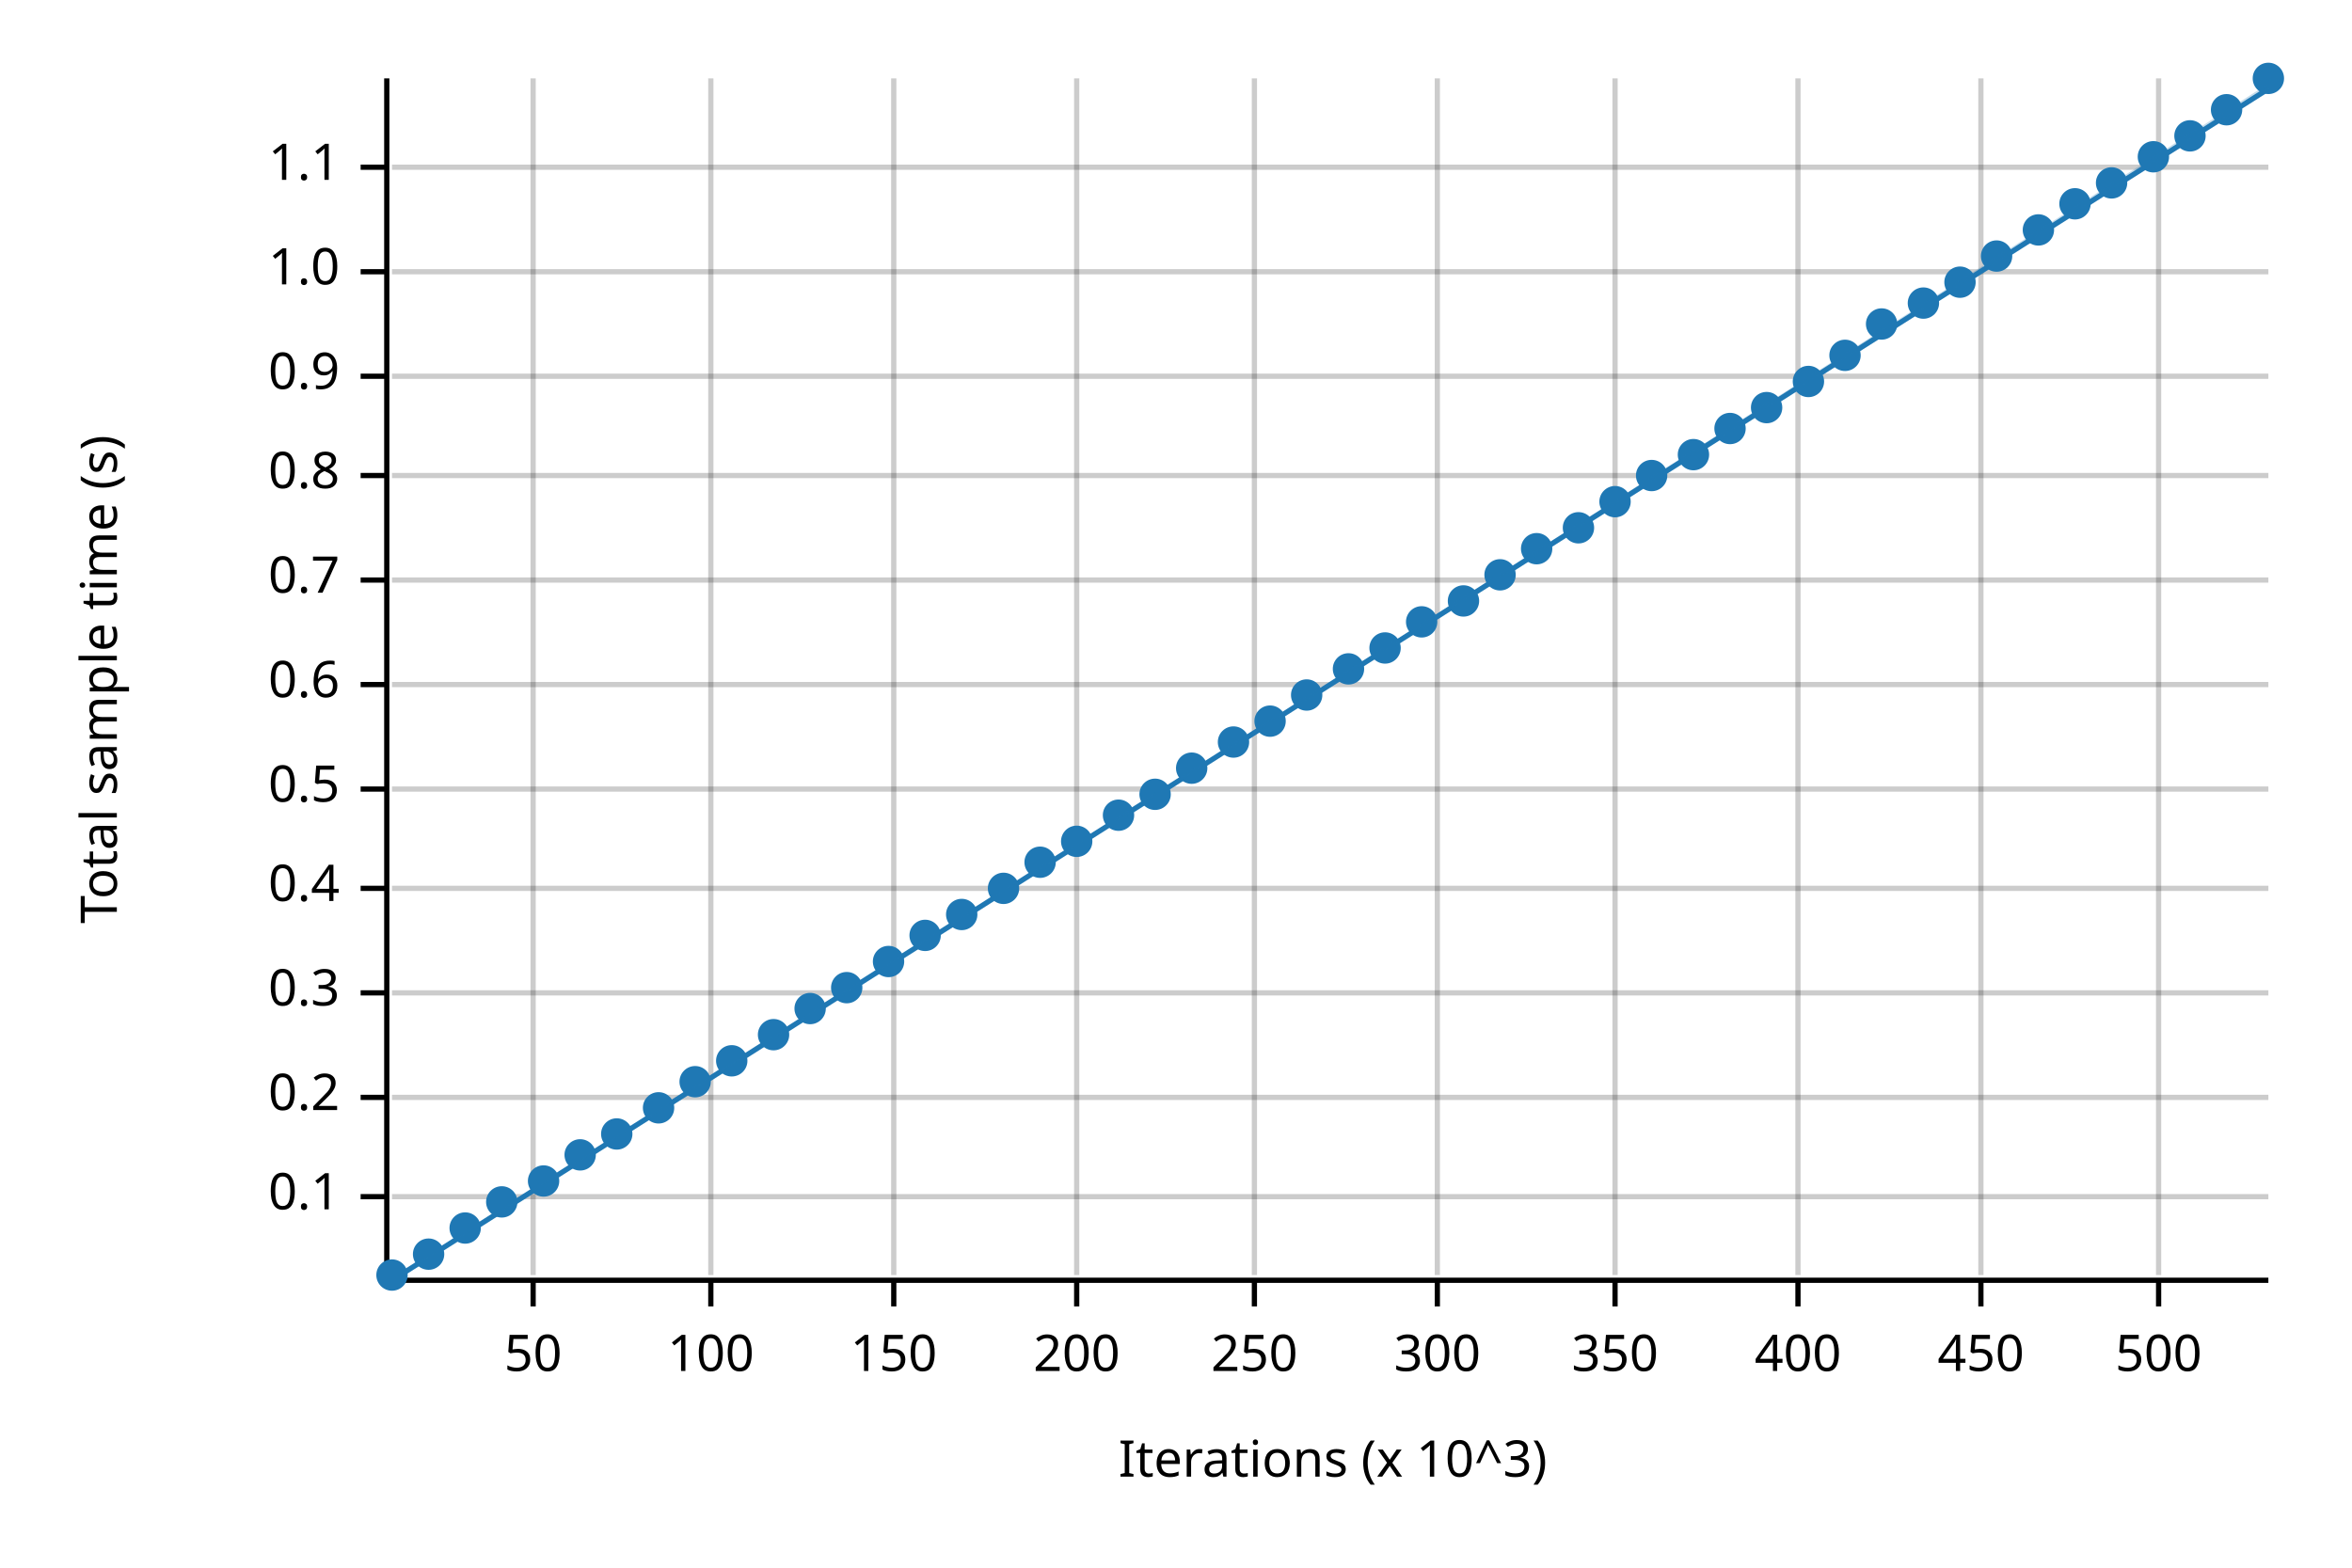
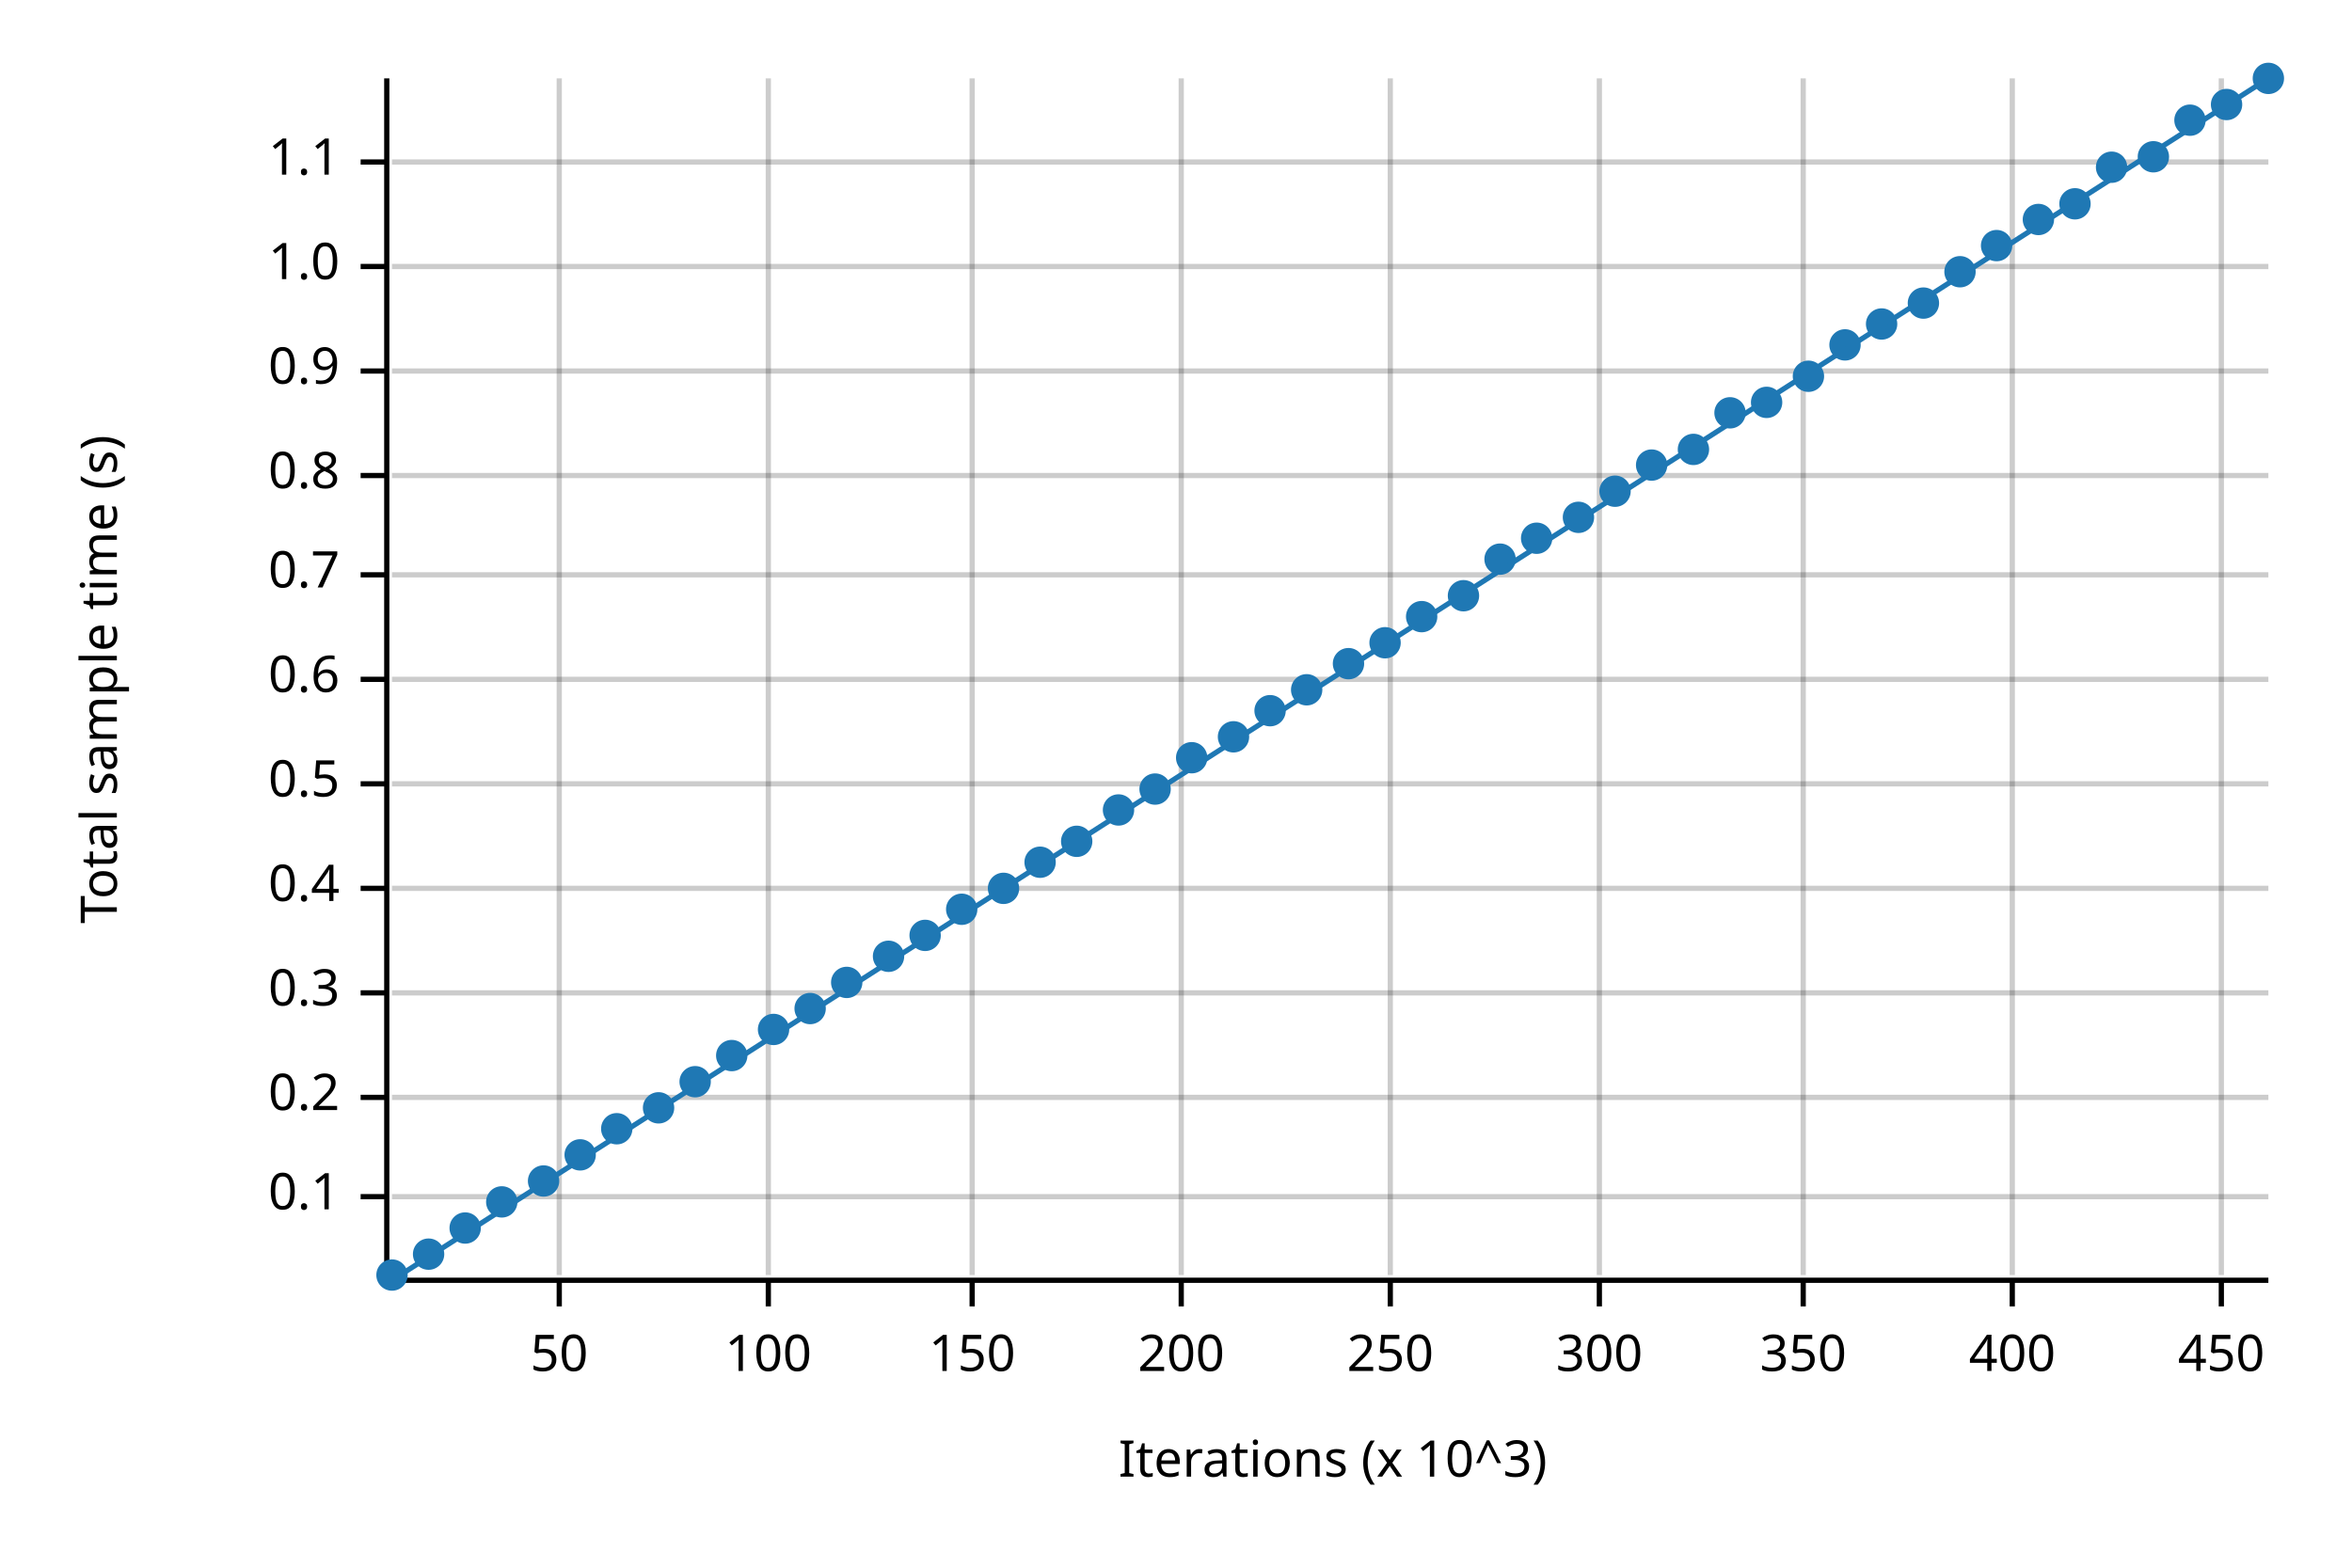
<svg xmlns="http://www.w3.org/2000/svg" width="450" height="300" viewBox="0 0 450 300">
  <text x="15" y="130" dy="0.76em" text-anchor="middle" font-family="sans-serif" font-size="9.677" opacity="1" fill="#000000" transform="rotate(270, 15, 130)">
Total sample time (s)
</text>
  <text x="255" y="285" dy="-0.5ex" text-anchor="middle" font-family="sans-serif" font-size="9.677" opacity="1" fill="#000000">
Iterations (x 10^3)
</text>
-   <line opacity="0.2" stroke="#000000" stroke-width="1" x1="102" y1="244" x2="102" y2="15" />
-   <line opacity="0.2" stroke="#000000" stroke-width="1" x1="136" y1="244" x2="136" y2="15" />
-   <line opacity="0.2" stroke="#000000" stroke-width="1" x1="171" y1="244" x2="171" y2="15" />
-   <line opacity="0.2" stroke="#000000" stroke-width="1" x1="206" y1="244" x2="206" y2="15" />
-   <line opacity="0.2" stroke="#000000" stroke-width="1" x1="240" y1="244" x2="240" y2="15" />
-   <line opacity="0.2" stroke="#000000" stroke-width="1" x1="275" y1="244" x2="275" y2="15" />
-   <line opacity="0.2" stroke="#000000" stroke-width="1" x1="309" y1="244" x2="309" y2="15" />
-   <line opacity="0.2" stroke="#000000" stroke-width="1" x1="344" y1="244" x2="344" y2="15" />
-   <line opacity="0.2" stroke="#000000" stroke-width="1" x1="379" y1="244" x2="379" y2="15" />
-   <line opacity="0.2" stroke="#000000" stroke-width="1" x1="413" y1="244" x2="413" y2="15" />
+   <line opacity="0.2" stroke="#000000" stroke-width="1" x1="107" y1="244" x2="107" y2="15" />
+   <line opacity="0.2" stroke="#000000" stroke-width="1" x1="147" y1="244" x2="147" y2="15" />
+   <line opacity="0.2" stroke="#000000" stroke-width="1" x1="186" y1="244" x2="186" y2="15" />
+   <line opacity="0.2" stroke="#000000" stroke-width="1" x1="226" y1="244" x2="226" y2="15" />
+   <line opacity="0.2" stroke="#000000" stroke-width="1" x1="266" y1="244" x2="266" y2="15" />
+   <line opacity="0.2" stroke="#000000" stroke-width="1" x1="306" y1="244" x2="306" y2="15" />
+   <line opacity="0.2" stroke="#000000" stroke-width="1" x1="345" y1="244" x2="345" y2="15" />
+   <line opacity="0.2" stroke="#000000" stroke-width="1" x1="385" y1="244" x2="385" y2="15" />
+   <line opacity="0.2" stroke="#000000" stroke-width="1" x1="425" y1="244" x2="425" y2="15" />
  <line opacity="0.2" stroke="#000000" stroke-width="1" x1="75" y1="229" x2="434" y2="229" />
  <line opacity="0.2" stroke="#000000" stroke-width="1" x1="75" y1="210" x2="434" y2="210" />
  <line opacity="0.2" stroke="#000000" stroke-width="1" x1="75" y1="190" x2="434" y2="190" />
  <line opacity="0.2" stroke="#000000" stroke-width="1" x1="75" y1="170" x2="434" y2="170" />
-   <line opacity="0.2" stroke="#000000" stroke-width="1" x1="75" y1="151" x2="434" y2="151" />
-   <line opacity="0.2" stroke="#000000" stroke-width="1" x1="75" y1="131" x2="434" y2="131" />
-   <line opacity="0.2" stroke="#000000" stroke-width="1" x1="75" y1="111" x2="434" y2="111" />
+   <line opacity="0.2" stroke="#000000" stroke-width="1" x1="75" y1="150" x2="434" y2="150" />
+   <line opacity="0.2" stroke="#000000" stroke-width="1" x1="75" y1="130" x2="434" y2="130" />
+   <line opacity="0.2" stroke="#000000" stroke-width="1" x1="75" y1="110" x2="434" y2="110" />
  <line opacity="0.2" stroke="#000000" stroke-width="1" x1="75" y1="91" x2="434" y2="91" />
-   <line opacity="0.2" stroke="#000000" stroke-width="1" x1="75" y1="72" x2="434" y2="72" />
-   <line opacity="0.2" stroke="#000000" stroke-width="1" x1="75" y1="52" x2="434" y2="52" />
-   <line opacity="0.2" stroke="#000000" stroke-width="1" x1="75" y1="32" x2="434" y2="32" />
+   <line opacity="0.2" stroke="#000000" stroke-width="1" x1="75" y1="71" x2="434" y2="71" />
+   <line opacity="0.2" stroke="#000000" stroke-width="1" x1="75" y1="51" x2="434" y2="51" />
+   <line opacity="0.2" stroke="#000000" stroke-width="1" x1="75" y1="31" x2="434" y2="31" />
  <polyline fill="none" opacity="1" stroke="#000000" stroke-width="1" points="74,15 74,244 " />
  <text x="65" y="229" dy="0.5ex" text-anchor="end" font-family="sans-serif" font-size="9.677" opacity="1" fill="#000000">
0.1
</text>
  <polyline fill="none" opacity="1" stroke="#000000" stroke-width="1" points="69,229 74,229 " />
  <text x="65" y="210" dy="0.5ex" text-anchor="end" font-family="sans-serif" font-size="9.677" opacity="1" fill="#000000">
0.2
</text>
  <polyline fill="none" opacity="1" stroke="#000000" stroke-width="1" points="69,210 74,210 " />
  <text x="65" y="190" dy="0.5ex" text-anchor="end" font-family="sans-serif" font-size="9.677" opacity="1" fill="#000000">
0.3
</text>
  <polyline fill="none" opacity="1" stroke="#000000" stroke-width="1" points="69,190 74,190 " />
  <text x="65" y="170" dy="0.5ex" text-anchor="end" font-family="sans-serif" font-size="9.677" opacity="1" fill="#000000">
0.4
</text>
  <polyline fill="none" opacity="1" stroke="#000000" stroke-width="1" points="69,170 74,170 " />
-   <text x="65" y="151" dy="0.5ex" text-anchor="end" font-family="sans-serif" font-size="9.677" opacity="1" fill="#000000">
+   <text x="65" y="150" dy="0.5ex" text-anchor="end" font-family="sans-serif" font-size="9.677" opacity="1" fill="#000000">
0.5
</text>
-   <polyline fill="none" opacity="1" stroke="#000000" stroke-width="1" points="69,151 74,151 " />
-   <text x="65" y="131" dy="0.5ex" text-anchor="end" font-family="sans-serif" font-size="9.677" opacity="1" fill="#000000">
+   <polyline fill="none" opacity="1" stroke="#000000" stroke-width="1" points="69,150 74,150 " />
+   <text x="65" y="130" dy="0.5ex" text-anchor="end" font-family="sans-serif" font-size="9.677" opacity="1" fill="#000000">
0.6
</text>
-   <polyline fill="none" opacity="1" stroke="#000000" stroke-width="1" points="69,131 74,131 " />
-   <text x="65" y="111" dy="0.5ex" text-anchor="end" font-family="sans-serif" font-size="9.677" opacity="1" fill="#000000">
+   <polyline fill="none" opacity="1" stroke="#000000" stroke-width="1" points="69,130 74,130 " />
+   <text x="65" y="110" dy="0.5ex" text-anchor="end" font-family="sans-serif" font-size="9.677" opacity="1" fill="#000000">
0.7
</text>
-   <polyline fill="none" opacity="1" stroke="#000000" stroke-width="1" points="69,111 74,111 " />
+   <polyline fill="none" opacity="1" stroke="#000000" stroke-width="1" points="69,110 74,110 " />
  <text x="65" y="91" dy="0.5ex" text-anchor="end" font-family="sans-serif" font-size="9.677" opacity="1" fill="#000000">
0.8
</text>
  <polyline fill="none" opacity="1" stroke="#000000" stroke-width="1" points="69,91 74,91 " />
-   <text x="65" y="72" dy="0.5ex" text-anchor="end" font-family="sans-serif" font-size="9.677" opacity="1" fill="#000000">
+   <text x="65" y="71" dy="0.5ex" text-anchor="end" font-family="sans-serif" font-size="9.677" opacity="1" fill="#000000">
0.9
</text>
-   <polyline fill="none" opacity="1" stroke="#000000" stroke-width="1" points="69,72 74,72 " />
-   <text x="65" y="52" dy="0.5ex" text-anchor="end" font-family="sans-serif" font-size="9.677" opacity="1" fill="#000000">
+   <polyline fill="none" opacity="1" stroke="#000000" stroke-width="1" points="69,71 74,71 " />
+   <text x="65" y="51" dy="0.5ex" text-anchor="end" font-family="sans-serif" font-size="9.677" opacity="1" fill="#000000">
1.0
</text>
-   <polyline fill="none" opacity="1" stroke="#000000" stroke-width="1" points="69,52 74,52 " />
-   <text x="65" y="32" dy="0.5ex" text-anchor="end" font-family="sans-serif" font-size="9.677" opacity="1" fill="#000000">
+   <polyline fill="none" opacity="1" stroke="#000000" stroke-width="1" points="69,51 74,51 " />
+   <text x="65" y="31" dy="0.5ex" text-anchor="end" font-family="sans-serif" font-size="9.677" opacity="1" fill="#000000">
1.1
</text>
-   <polyline fill="none" opacity="1" stroke="#000000" stroke-width="1" points="69,32 74,32 " />
+   <polyline fill="none" opacity="1" stroke="#000000" stroke-width="1" points="69,31 74,31 " />
  <polyline fill="none" opacity="1" stroke="#000000" stroke-width="1" points="75,245 434,245 " />
-   <text x="102" y="255" dy="0.76em" text-anchor="middle" font-family="sans-serif" font-size="9.677" opacity="1" fill="#000000">
+   <text x="107" y="255" dy="0.76em" text-anchor="middle" font-family="sans-serif" font-size="9.677" opacity="1" fill="#000000">
50
</text>
-   <polyline fill="none" opacity="1" stroke="#000000" stroke-width="1" points="102,245 102,250 " />
-   <text x="136" y="255" dy="0.76em" text-anchor="middle" font-family="sans-serif" font-size="9.677" opacity="1" fill="#000000">
+   <polyline fill="none" opacity="1" stroke="#000000" stroke-width="1" points="107,245 107,250 " />
+   <text x="147" y="255" dy="0.76em" text-anchor="middle" font-family="sans-serif" font-size="9.677" opacity="1" fill="#000000">
100
</text>
-   <polyline fill="none" opacity="1" stroke="#000000" stroke-width="1" points="136,245 136,250 " />
-   <text x="171" y="255" dy="0.76em" text-anchor="middle" font-family="sans-serif" font-size="9.677" opacity="1" fill="#000000">
+   <polyline fill="none" opacity="1" stroke="#000000" stroke-width="1" points="147,245 147,250 " />
+   <text x="186" y="255" dy="0.76em" text-anchor="middle" font-family="sans-serif" font-size="9.677" opacity="1" fill="#000000">
150
</text>
-   <polyline fill="none" opacity="1" stroke="#000000" stroke-width="1" points="171,245 171,250 " />
-   <text x="206" y="255" dy="0.76em" text-anchor="middle" font-family="sans-serif" font-size="9.677" opacity="1" fill="#000000">
+   <polyline fill="none" opacity="1" stroke="#000000" stroke-width="1" points="186,245 186,250 " />
+   <text x="226" y="255" dy="0.76em" text-anchor="middle" font-family="sans-serif" font-size="9.677" opacity="1" fill="#000000">
200
</text>
-   <polyline fill="none" opacity="1" stroke="#000000" stroke-width="1" points="206,245 206,250 " />
-   <text x="240" y="255" dy="0.76em" text-anchor="middle" font-family="sans-serif" font-size="9.677" opacity="1" fill="#000000">
+   <polyline fill="none" opacity="1" stroke="#000000" stroke-width="1" points="226,245 226,250 " />
+   <text x="266" y="255" dy="0.76em" text-anchor="middle" font-family="sans-serif" font-size="9.677" opacity="1" fill="#000000">
250
</text>
-   <polyline fill="none" opacity="1" stroke="#000000" stroke-width="1" points="240,245 240,250 " />
-   <text x="275" y="255" dy="0.76em" text-anchor="middle" font-family="sans-serif" font-size="9.677" opacity="1" fill="#000000">
+   <polyline fill="none" opacity="1" stroke="#000000" stroke-width="1" points="266,245 266,250 " />
+   <text x="306" y="255" dy="0.76em" text-anchor="middle" font-family="sans-serif" font-size="9.677" opacity="1" fill="#000000">
300
</text>
-   <polyline fill="none" opacity="1" stroke="#000000" stroke-width="1" points="275,245 275,250 " />
-   <text x="309" y="255" dy="0.76em" text-anchor="middle" font-family="sans-serif" font-size="9.677" opacity="1" fill="#000000">
+   <polyline fill="none" opacity="1" stroke="#000000" stroke-width="1" points="306,245 306,250 " />
+   <text x="345" y="255" dy="0.76em" text-anchor="middle" font-family="sans-serif" font-size="9.677" opacity="1" fill="#000000">
350
</text>
-   <polyline fill="none" opacity="1" stroke="#000000" stroke-width="1" points="309,245 309,250 " />
-   <text x="344" y="255" dy="0.76em" text-anchor="middle" font-family="sans-serif" font-size="9.677" opacity="1" fill="#000000">
+   <polyline fill="none" opacity="1" stroke="#000000" stroke-width="1" points="345,245 345,250 " />
+   <text x="385" y="255" dy="0.76em" text-anchor="middle" font-family="sans-serif" font-size="9.677" opacity="1" fill="#000000">
400
</text>
-   <polyline fill="none" opacity="1" stroke="#000000" stroke-width="1" points="344,245 344,250 " />
-   <text x="379" y="255" dy="0.76em" text-anchor="middle" font-family="sans-serif" font-size="9.677" opacity="1" fill="#000000">
+   <polyline fill="none" opacity="1" stroke="#000000" stroke-width="1" points="385,245 385,250 " />
+   <text x="425" y="255" dy="0.76em" text-anchor="middle" font-family="sans-serif" font-size="9.677" opacity="1" fill="#000000">
450
</text>
-   <polyline fill="none" opacity="1" stroke="#000000" stroke-width="1" points="379,245 379,250 " />
-   <text x="413" y="255" dy="0.76em" text-anchor="middle" font-family="sans-serif" font-size="9.677" opacity="1" fill="#000000">
- 500
- </text>
-   <polyline fill="none" opacity="1" stroke="#000000" stroke-width="1" points="413,245 413,250 " />
+   <polyline fill="none" opacity="1" stroke="#000000" stroke-width="1" points="425,245 425,250 " />
  <circle cx="75" cy="244" r="3" opacity="1" fill="#1F78B4" stroke="none" stroke-width="1" />
  <circle cx="82" cy="240" r="3" opacity="1" fill="#1F78B4" stroke="none" stroke-width="1" />
  <circle cx="89" cy="235" r="3" opacity="1" fill="#1F78B4" stroke="none" stroke-width="1" />
  <circle cx="96" cy="230" r="3" opacity="1" fill="#1F78B4" stroke="none" stroke-width="1" />
  <circle cx="104" cy="226" r="3" opacity="1" fill="#1F78B4" stroke="none" stroke-width="1" />
  <circle cx="111" cy="221" r="3" opacity="1" fill="#1F78B4" stroke="none" stroke-width="1" />
-   <circle cx="118" cy="217" r="3" opacity="1" fill="#1F78B4" stroke="none" stroke-width="1" />
+   <circle cx="118" cy="216" r="3" opacity="1" fill="#1F78B4" stroke="none" stroke-width="1" />
  <circle cx="126" cy="212" r="3" opacity="1" fill="#1F78B4" stroke="none" stroke-width="1" />
  <circle cx="133" cy="207" r="3" opacity="1" fill="#1F78B4" stroke="none" stroke-width="1" />
-   <circle cx="140" cy="203" r="3" opacity="1" fill="#1F78B4" stroke="none" stroke-width="1" />
-   <circle cx="148" cy="198" r="3" opacity="1" fill="#1F78B4" stroke="none" stroke-width="1" />
+   <circle cx="140" cy="202" r="3" opacity="1" fill="#1F78B4" stroke="none" stroke-width="1" />
+   <circle cx="148" cy="197" r="3" opacity="1" fill="#1F78B4" stroke="none" stroke-width="1" />
  <circle cx="155" cy="193" r="3" opacity="1" fill="#1F78B4" stroke="none" stroke-width="1" />
-   <circle cx="162" cy="189" r="3" opacity="1" fill="#1F78B4" stroke="none" stroke-width="1" />
-   <circle cx="170" cy="184" r="3" opacity="1" fill="#1F78B4" stroke="none" stroke-width="1" />
+   <circle cx="162" cy="188" r="3" opacity="1" fill="#1F78B4" stroke="none" stroke-width="1" />
+   <circle cx="170" cy="183" r="3" opacity="1" fill="#1F78B4" stroke="none" stroke-width="1" />
  <circle cx="177" cy="179" r="3" opacity="1" fill="#1F78B4" stroke="none" stroke-width="1" />
-   <circle cx="184" cy="175" r="3" opacity="1" fill="#1F78B4" stroke="none" stroke-width="1" />
+   <circle cx="184" cy="174" r="3" opacity="1" fill="#1F78B4" stroke="none" stroke-width="1" />
  <circle cx="192" cy="170" r="3" opacity="1" fill="#1F78B4" stroke="none" stroke-width="1" />
  <circle cx="199" cy="165" r="3" opacity="1" fill="#1F78B4" stroke="none" stroke-width="1" />
  <circle cx="206" cy="161" r="3" opacity="1" fill="#1F78B4" stroke="none" stroke-width="1" />
-   <circle cx="214" cy="156" r="3" opacity="1" fill="#1F78B4" stroke="none" stroke-width="1" />
-   <circle cx="221" cy="152" r="3" opacity="1" fill="#1F78B4" stroke="none" stroke-width="1" />
-   <circle cx="228" cy="147" r="3" opacity="1" fill="#1F78B4" stroke="none" stroke-width="1" />
-   <circle cx="236" cy="142" r="3" opacity="1" fill="#1F78B4" stroke="none" stroke-width="1" />
-   <circle cx="243" cy="138" r="3" opacity="1" fill="#1F78B4" stroke="none" stroke-width="1" />
-   <circle cx="250" cy="133" r="3" opacity="1" fill="#1F78B4" stroke="none" stroke-width="1" />
-   <circle cx="258" cy="128" r="3" opacity="1" fill="#1F78B4" stroke="none" stroke-width="1" />
-   <circle cx="265" cy="124" r="3" opacity="1" fill="#1F78B4" stroke="none" stroke-width="1" />
-   <circle cx="272" cy="119" r="3" opacity="1" fill="#1F78B4" stroke="none" stroke-width="1" />
-   <circle cx="280" cy="115" r="3" opacity="1" fill="#1F78B4" stroke="none" stroke-width="1" />
-   <circle cx="287" cy="110" r="3" opacity="1" fill="#1F78B4" stroke="none" stroke-width="1" />
-   <circle cx="294" cy="105" r="3" opacity="1" fill="#1F78B4" stroke="none" stroke-width="1" />
-   <circle cx="302" cy="101" r="3" opacity="1" fill="#1F78B4" stroke="none" stroke-width="1" />
-   <circle cx="309" cy="96" r="3" opacity="1" fill="#1F78B4" stroke="none" stroke-width="1" />
-   <circle cx="316" cy="91" r="3" opacity="1" fill="#1F78B4" stroke="none" stroke-width="1" />
-   <circle cx="324" cy="87" r="3" opacity="1" fill="#1F78B4" stroke="none" stroke-width="1" />
-   <circle cx="331" cy="82" r="3" opacity="1" fill="#1F78B4" stroke="none" stroke-width="1" />
-   <circle cx="338" cy="78" r="3" opacity="1" fill="#1F78B4" stroke="none" stroke-width="1" />
-   <circle cx="346" cy="73" r="3" opacity="1" fill="#1F78B4" stroke="none" stroke-width="1" />
-   <circle cx="353" cy="68" r="3" opacity="1" fill="#1F78B4" stroke="none" stroke-width="1" />
+   <circle cx="214" cy="155" r="3" opacity="1" fill="#1F78B4" stroke="none" stroke-width="1" />
+   <circle cx="221" cy="151" r="3" opacity="1" fill="#1F78B4" stroke="none" stroke-width="1" />
+   <circle cx="228" cy="145" r="3" opacity="1" fill="#1F78B4" stroke="none" stroke-width="1" />
+   <circle cx="236" cy="141" r="3" opacity="1" fill="#1F78B4" stroke="none" stroke-width="1" />
+   <circle cx="243" cy="136" r="3" opacity="1" fill="#1F78B4" stroke="none" stroke-width="1" />
+   <circle cx="250" cy="132" r="3" opacity="1" fill="#1F78B4" stroke="none" stroke-width="1" />
+   <circle cx="258" cy="127" r="3" opacity="1" fill="#1F78B4" stroke="none" stroke-width="1" />
+   <circle cx="265" cy="123" r="3" opacity="1" fill="#1F78B4" stroke="none" stroke-width="1" />
+   <circle cx="272" cy="118" r="3" opacity="1" fill="#1F78B4" stroke="none" stroke-width="1" />
+   <circle cx="280" cy="114" r="3" opacity="1" fill="#1F78B4" stroke="none" stroke-width="1" />
+   <circle cx="287" cy="107" r="3" opacity="1" fill="#1F78B4" stroke="none" stroke-width="1" />
+   <circle cx="294" cy="103" r="3" opacity="1" fill="#1F78B4" stroke="none" stroke-width="1" />
+   <circle cx="302" cy="99" r="3" opacity="1" fill="#1F78B4" stroke="none" stroke-width="1" />
+   <circle cx="309" cy="94" r="3" opacity="1" fill="#1F78B4" stroke="none" stroke-width="1" />
+   <circle cx="316" cy="89" r="3" opacity="1" fill="#1F78B4" stroke="none" stroke-width="1" />
+   <circle cx="324" cy="86" r="3" opacity="1" fill="#1F78B4" stroke="none" stroke-width="1" />
+   <circle cx="331" cy="79" r="3" opacity="1" fill="#1F78B4" stroke="none" stroke-width="1" />
+   <circle cx="338" cy="77" r="3" opacity="1" fill="#1F78B4" stroke="none" stroke-width="1" />
+   <circle cx="346" cy="72" r="3" opacity="1" fill="#1F78B4" stroke="none" stroke-width="1" />
+   <circle cx="353" cy="66" r="3" opacity="1" fill="#1F78B4" stroke="none" stroke-width="1" />
  <circle cx="360" cy="62" r="3" opacity="1" fill="#1F78B4" stroke="none" stroke-width="1" />
  <circle cx="368" cy="58" r="3" opacity="1" fill="#1F78B4" stroke="none" stroke-width="1" />
-   <circle cx="375" cy="54" r="3" opacity="1" fill="#1F78B4" stroke="none" stroke-width="1" />
-   <circle cx="382" cy="49" r="3" opacity="1" fill="#1F78B4" stroke="none" stroke-width="1" />
-   <circle cx="390" cy="44" r="3" opacity="1" fill="#1F78B4" stroke="none" stroke-width="1" />
+   <circle cx="375" cy="52" r="3" opacity="1" fill="#1F78B4" stroke="none" stroke-width="1" />
+   <circle cx="382" cy="47" r="3" opacity="1" fill="#1F78B4" stroke="none" stroke-width="1" />
+   <circle cx="390" cy="42" r="3" opacity="1" fill="#1F78B4" stroke="none" stroke-width="1" />
  <circle cx="397" cy="39" r="3" opacity="1" fill="#1F78B4" stroke="none" stroke-width="1" />
-   <circle cx="404" cy="35" r="3" opacity="1" fill="#1F78B4" stroke="none" stroke-width="1" />
+   <circle cx="404" cy="32" r="3" opacity="1" fill="#1F78B4" stroke="none" stroke-width="1" />
  <circle cx="412" cy="30" r="3" opacity="1" fill="#1F78B4" stroke="none" stroke-width="1" />
-   <circle cx="419" cy="26" r="3" opacity="1" fill="#1F78B4" stroke="none" stroke-width="1" />
-   <circle cx="426" cy="21" r="3" opacity="1" fill="#1F78B4" stroke="none" stroke-width="1" />
+   <circle cx="419" cy="23" r="3" opacity="1" fill="#1F78B4" stroke="none" stroke-width="1" />
+   <circle cx="426" cy="20" r="3" opacity="1" fill="#1F78B4" stroke="none" stroke-width="1" />
  <circle cx="434" cy="15" r="3" opacity="1" fill="#1F78B4" stroke="none" stroke-width="1" />
-   <polyline fill="none" opacity="1" stroke="#1F78B4" stroke-width="1" points="75,245 434,17 " />
-   <polygon opacity="0.25" fill="#1F78B4" points="75,245 434,17 434,16 " />
+   <polyline fill="none" opacity="1" stroke="#1F78B4" stroke-width="1" points="75,245 434,15 " />
+   <polygon opacity="0.25" fill="#1F78B4" points="75,245 434,15 434,15 " />
</svg>
